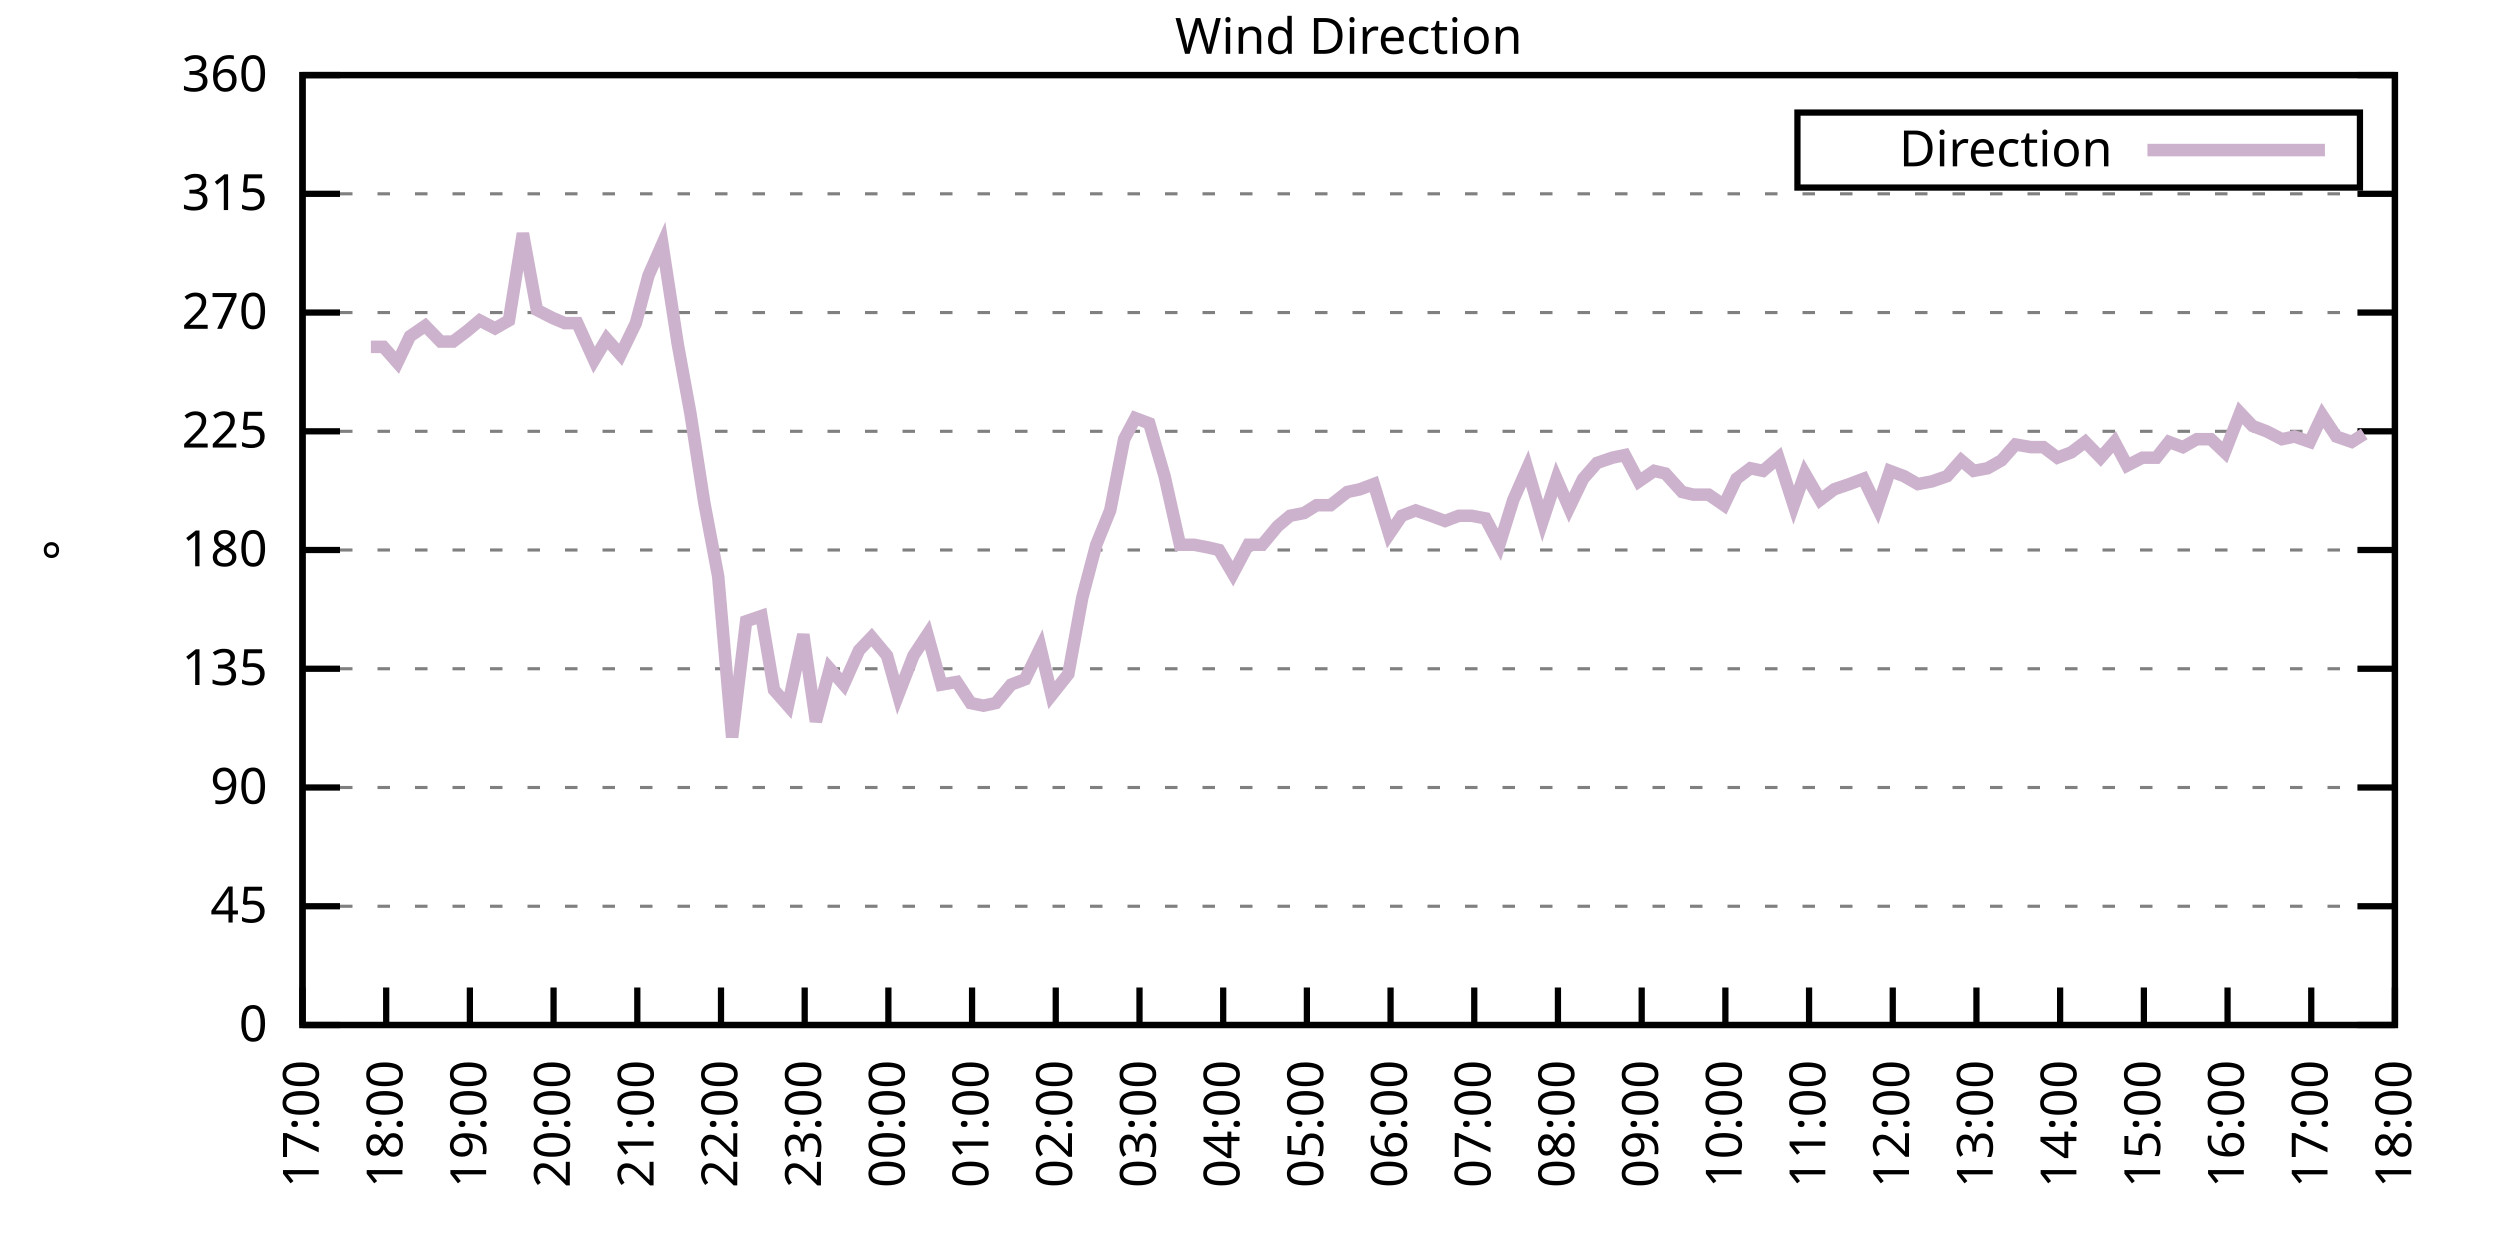
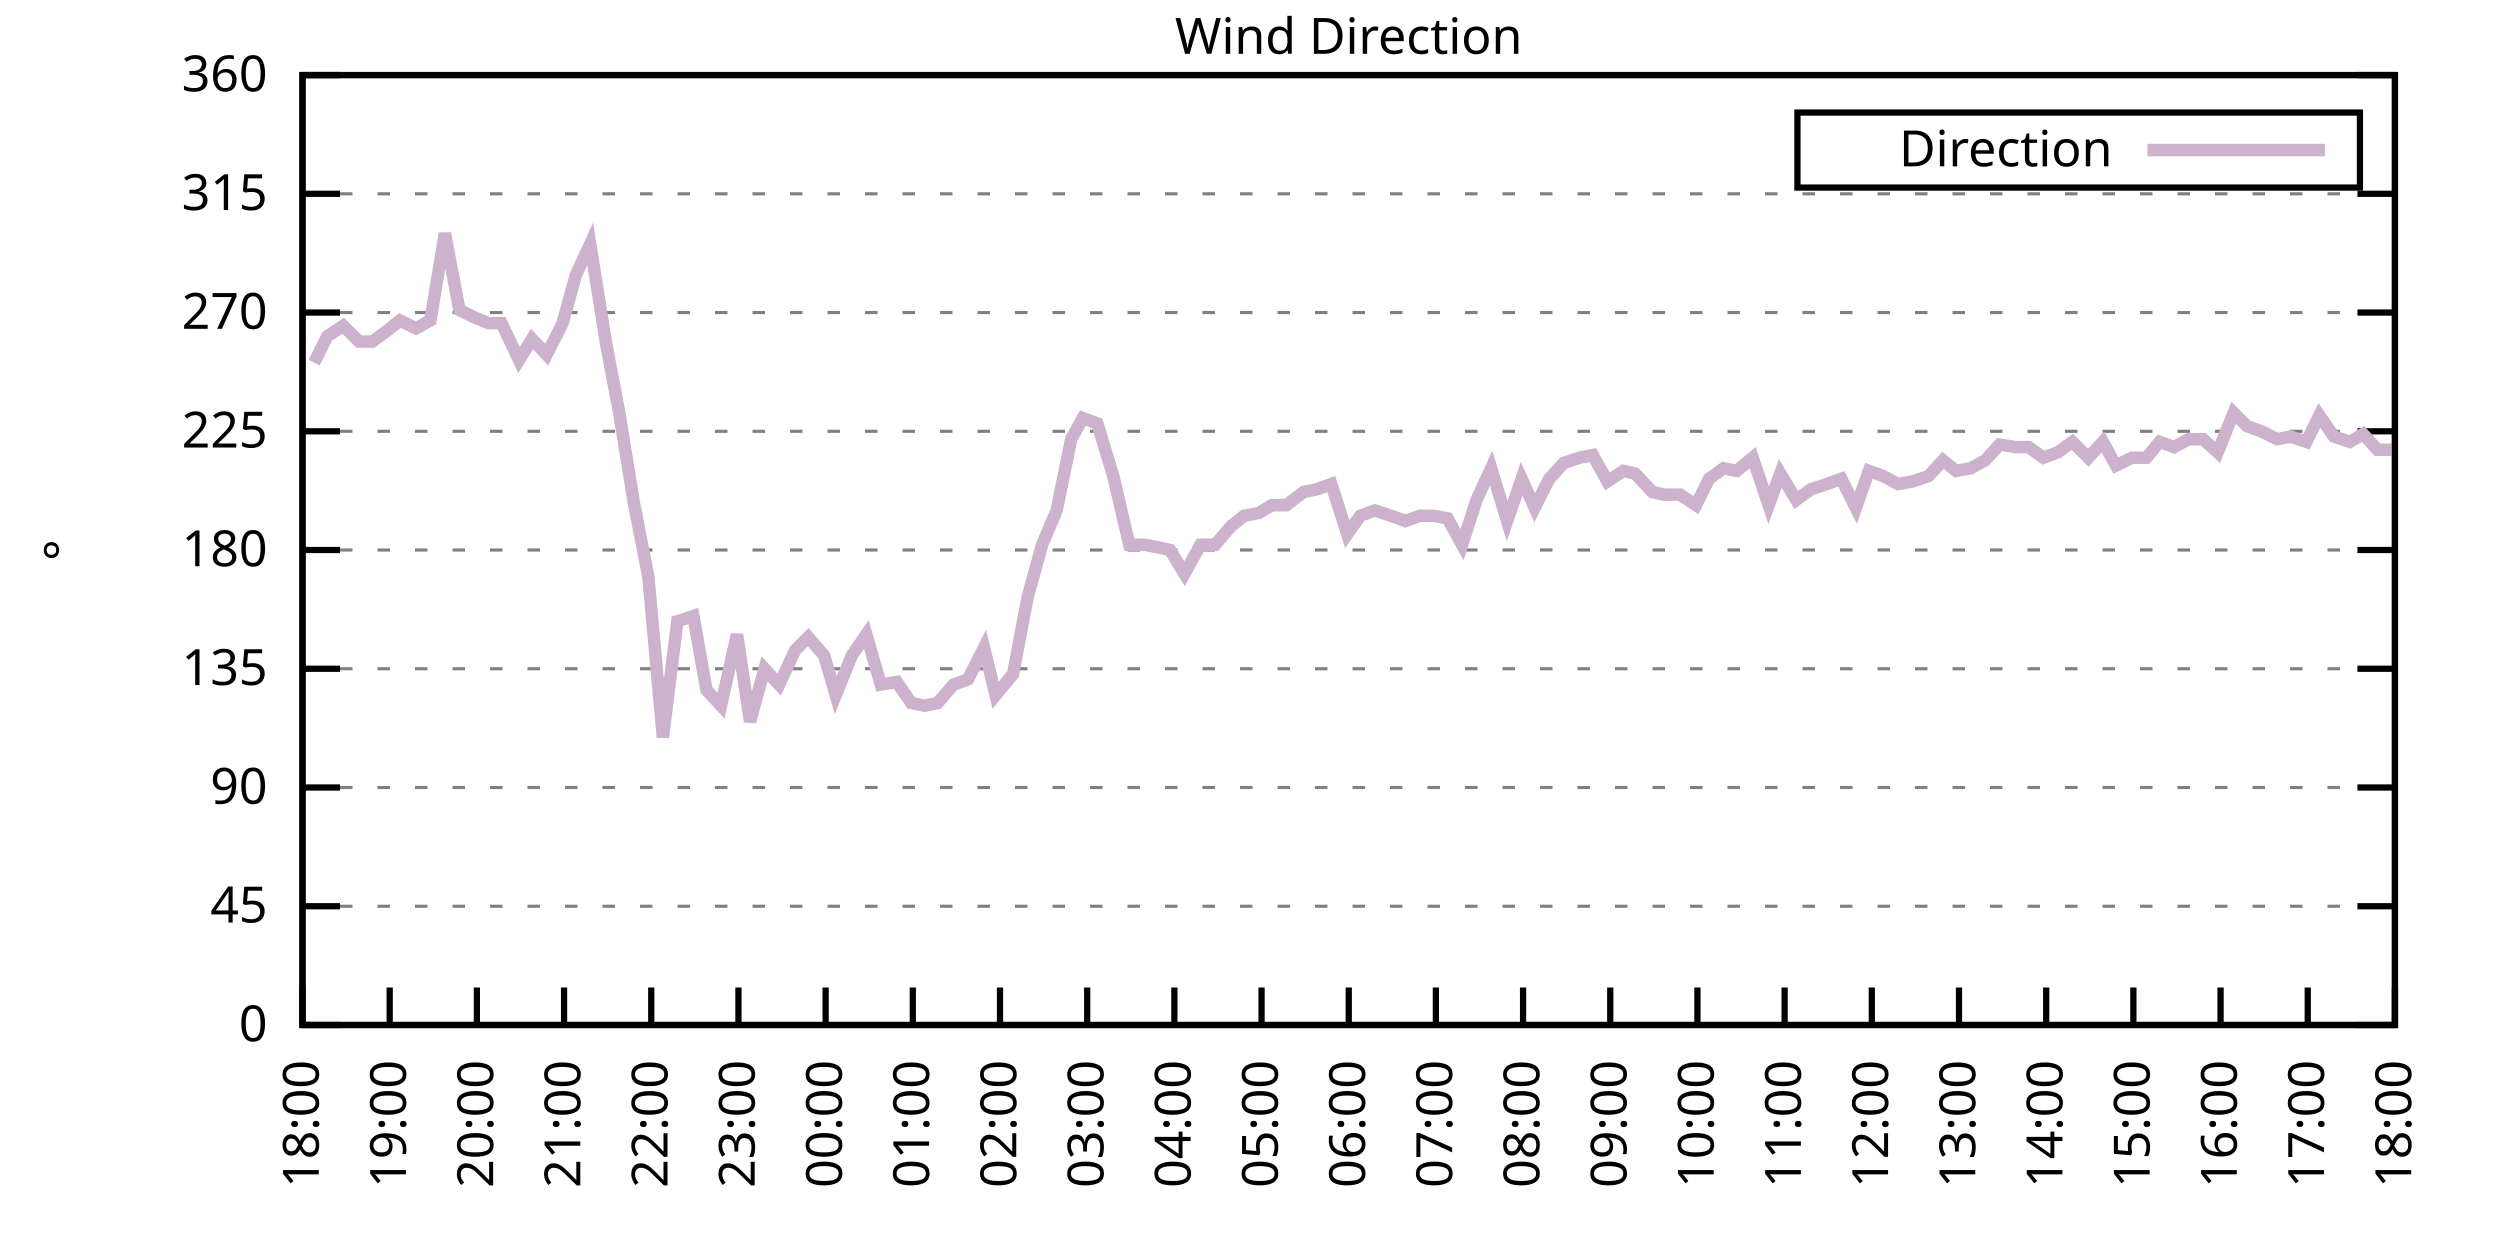
<svg xmlns="http://www.w3.org/2000/svg" xmlns:xlink="http://www.w3.org/1999/xlink" width="400" height="200" viewBox="0 0 400 200">
  <g id="gnuplot_canvas">
    <rect x="0" y="0" width="400" height="200" fill="none" />
    <defs>
      <circle id="gpDot" r="0.5" stroke-width="0.5" stroke="currentColor" />
      <path id="gpPt0" stroke-width="0.333" stroke="currentColor" d="M-1,0 h2 M0,-1 v2" />
      <path id="gpPt1" stroke-width="0.333" stroke="currentColor" d="M-1,-1 L1,1 M1,-1 L-1,1" />
      <path id="gpPt2" stroke-width="0.333" stroke="currentColor" d="M-1,0 L1,0 M0,-1 L0,1 M-1,-1 L1,1 M-1,1 L1,-1" />
      <rect id="gpPt3" stroke-width="0.333" stroke="currentColor" x="-1" y="-1" width="2" height="2" />
      <rect id="gpPt4" stroke-width="0.333" stroke="currentColor" fill="currentColor" x="-1" y="-1" width="2" height="2" />
      <circle id="gpPt5" stroke-width="0.333" stroke="currentColor" cx="0" cy="0" r="1" />
      <use xlink:href="#gpPt5" id="gpPt6" fill="currentColor" stroke="none" />
      <path id="gpPt7" stroke-width="0.333" stroke="currentColor" d="M0,-1.33 L-1.33,0.67 L1.33,0.67 z" />
      <use xlink:href="#gpPt7" id="gpPt8" fill="currentColor" stroke="none" />
      <use xlink:href="#gpPt7" id="gpPt9" stroke="currentColor" transform="rotate(180)" />
      <use xlink:href="#gpPt9" id="gpPt10" fill="currentColor" stroke="none" />
      <use xlink:href="#gpPt3" id="gpPt11" stroke="currentColor" transform="rotate(45)" />
      <use xlink:href="#gpPt11" id="gpPt12" fill="currentColor" stroke="none" />
      <path id="gpPt13" stroke-width="0.333" stroke="currentColor" d="M0,1.330 L1.265,0.411 L0.782,-1.067 L-0.782,-1.076 L-1.265,0.411 z" />
      <use xlink:href="#gpPt13" id="gpPt14" fill="currentColor" stroke="none" />
      <filter id="textbox" filterUnits="objectBoundingBox" x="0" y="0" height="1" width="1">
        <feFlood flood-color="white" flood-opacity="1" result="bgnd" />
        <feComposite in="SourceGraphic" in2="bgnd" operator="atop" />
      </filter>
      <filter id="greybox" filterUnits="objectBoundingBox" x="0" y="0" height="1" width="1">
        <feFlood flood-color="lightgrey" flood-opacity="1" result="grey" />
        <feComposite in="SourceGraphic" in2="grey" operator="atop" />
      </filter>
    </defs>
    <g fill="none" color="white" stroke="currentColor" stroke-width="1.00" stroke-linecap="butt" stroke-linejoin="miter">
</g>
    <g fill="none" color="black" stroke="currentColor" stroke-width="1.00" stroke-linecap="butt" stroke-linejoin="miter">
      <g stroke="none" shape-rendering="crispEdges">
        <polygon fill="rgb(255, 255, 255)" points="48.40,164.00 383.18,164.00 383.18,12.02 48.40,12.02 " />
      </g>
    </g>
    <g fill="none" color="black" stroke="currentColor" stroke-width="1.00" stroke-linecap="butt" stroke-linejoin="miter">
</g>
    <g fill="none" color="black" stroke="black" stroke-width="0.50" stroke-linecap="butt" stroke-linejoin="miter">
</g>
    <g fill="none" color="gray" stroke="currentColor" stroke-width="0.50" stroke-linecap="butt" stroke-linejoin="miter">
      <path stroke="gray" stroke-dasharray="2,4" class="gridline" d="M48.40,164.00 L383.19,164.00  " />
    </g>
    <g fill="none" color="gray" stroke="gray" stroke-width="1.00" stroke-linecap="butt" stroke-linejoin="miter">
</g>
    <g fill="none" color="black" stroke="currentColor" stroke-width="1.00" stroke-linecap="butt" stroke-linejoin="miter">
      <path stroke="black" d="M48.40,164.00 L54.40,164.00 M383.19,164.00 L377.19,164.00  " />
      <g transform="translate(42.80,166.60)" stroke="none" fill="black" font-family="Sans" font-size="8.00" text-anchor="end">
        <text>
          <tspan font-family="Sans"> 0</tspan>
        </text>
      </g>
    </g>
    <g fill="none" color="black" stroke="currentColor" stroke-width="1.00" stroke-linecap="butt" stroke-linejoin="miter">
</g>
    <g fill="none" color="black" stroke="black" stroke-width="0.50" stroke-linecap="butt" stroke-linejoin="miter">
</g>
    <g fill="none" color="gray" stroke="currentColor" stroke-width="0.50" stroke-linecap="butt" stroke-linejoin="miter">
      <path stroke="gray" stroke-dasharray="2,4" class="gridline" d="M48.40,145.00 L383.19,145.00  " />
    </g>
    <g fill="none" color="gray" stroke="gray" stroke-width="1.00" stroke-linecap="butt" stroke-linejoin="miter">
</g>
    <g fill="none" color="black" stroke="currentColor" stroke-width="1.00" stroke-linecap="butt" stroke-linejoin="miter">
      <path stroke="black" d="M48.40,145.00 L54.40,145.00 M383.19,145.00 L377.19,145.00  " />
      <g transform="translate(42.80,147.60)" stroke="none" fill="black" font-family="Sans" font-size="8.00" text-anchor="end">
        <text>
          <tspan font-family="Sans"> 45</tspan>
        </text>
      </g>
    </g>
    <g fill="none" color="black" stroke="currentColor" stroke-width="1.00" stroke-linecap="butt" stroke-linejoin="miter">
</g>
    <g fill="none" color="black" stroke="black" stroke-width="0.50" stroke-linecap="butt" stroke-linejoin="miter">
</g>
    <g fill="none" color="gray" stroke="currentColor" stroke-width="0.50" stroke-linecap="butt" stroke-linejoin="miter">
      <path stroke="gray" stroke-dasharray="2,4" class="gridline" d="M48.40,126.00 L383.19,126.00  " />
    </g>
    <g fill="none" color="gray" stroke="gray" stroke-width="1.00" stroke-linecap="butt" stroke-linejoin="miter">
</g>
    <g fill="none" color="black" stroke="currentColor" stroke-width="1.00" stroke-linecap="butt" stroke-linejoin="miter">
      <path stroke="black" d="M48.40,126.00 L54.40,126.00 M383.19,126.00 L377.19,126.00  " />
      <g transform="translate(42.80,128.60)" stroke="none" fill="black" font-family="Sans" font-size="8.00" text-anchor="end">
        <text>
          <tspan font-family="Sans"> 90</tspan>
        </text>
      </g>
    </g>
    <g fill="none" color="black" stroke="currentColor" stroke-width="1.00" stroke-linecap="butt" stroke-linejoin="miter">
</g>
    <g fill="none" color="black" stroke="black" stroke-width="0.50" stroke-linecap="butt" stroke-linejoin="miter">
</g>
    <g fill="none" color="gray" stroke="currentColor" stroke-width="0.50" stroke-linecap="butt" stroke-linejoin="miter">
      <path stroke="gray" stroke-dasharray="2,4" class="gridline" d="M48.40,107.00 L383.19,107.00  " />
    </g>
    <g fill="none" color="gray" stroke="gray" stroke-width="1.00" stroke-linecap="butt" stroke-linejoin="miter">
</g>
    <g fill="none" color="black" stroke="currentColor" stroke-width="1.00" stroke-linecap="butt" stroke-linejoin="miter">
      <path stroke="black" d="M48.40,107.00 L54.40,107.00 M383.19,107.00 L377.19,107.00  " />
      <g transform="translate(42.80,109.60)" stroke="none" fill="black" font-family="Sans" font-size="8.00" text-anchor="end">
        <text>
          <tspan font-family="Sans"> 135</tspan>
        </text>
      </g>
    </g>
    <g fill="none" color="black" stroke="currentColor" stroke-width="1.00" stroke-linecap="butt" stroke-linejoin="miter">
</g>
    <g fill="none" color="black" stroke="black" stroke-width="0.50" stroke-linecap="butt" stroke-linejoin="miter">
</g>
    <g fill="none" color="gray" stroke="currentColor" stroke-width="0.50" stroke-linecap="butt" stroke-linejoin="miter">
      <path stroke="gray" stroke-dasharray="2,4" class="gridline" d="M48.40,88.00 L383.19,88.00  " />
    </g>
    <g fill="none" color="gray" stroke="gray" stroke-width="1.00" stroke-linecap="butt" stroke-linejoin="miter">
</g>
    <g fill="none" color="black" stroke="currentColor" stroke-width="1.00" stroke-linecap="butt" stroke-linejoin="miter">
      <path stroke="black" d="M48.40,88.00 L54.40,88.00 M383.19,88.00 L377.19,88.00  " />
      <g transform="translate(42.80,90.60)" stroke="none" fill="black" font-family="Sans" font-size="8.00" text-anchor="end">
        <text>
          <tspan font-family="Sans"> 180</tspan>
        </text>
      </g>
    </g>
    <g fill="none" color="black" stroke="currentColor" stroke-width="1.00" stroke-linecap="butt" stroke-linejoin="miter">
</g>
    <g fill="none" color="black" stroke="black" stroke-width="0.50" stroke-linecap="butt" stroke-linejoin="miter">
</g>
    <g fill="none" color="gray" stroke="currentColor" stroke-width="0.50" stroke-linecap="butt" stroke-linejoin="miter">
      <path stroke="gray" stroke-dasharray="2,4" class="gridline" d="M48.40,69.01 L383.19,69.01  " />
    </g>
    <g fill="none" color="gray" stroke="gray" stroke-width="1.00" stroke-linecap="butt" stroke-linejoin="miter">
</g>
    <g fill="none" color="black" stroke="currentColor" stroke-width="1.00" stroke-linecap="butt" stroke-linejoin="miter">
      <path stroke="black" d="M48.40,69.01 L54.40,69.01 M383.19,69.01 L377.19,69.01  " />
      <g transform="translate(42.80,71.61)" stroke="none" fill="black" font-family="Sans" font-size="8.00" text-anchor="end">
        <text>
          <tspan font-family="Sans"> 225</tspan>
        </text>
      </g>
    </g>
    <g fill="none" color="black" stroke="currentColor" stroke-width="1.00" stroke-linecap="butt" stroke-linejoin="miter">
</g>
    <g fill="none" color="black" stroke="black" stroke-width="0.50" stroke-linecap="butt" stroke-linejoin="miter">
</g>
    <g fill="none" color="gray" stroke="currentColor" stroke-width="0.50" stroke-linecap="butt" stroke-linejoin="miter">
      <path stroke="gray" stroke-dasharray="2,4" class="gridline" d="M48.40,50.01 L383.19,50.01  " />
    </g>
    <g fill="none" color="gray" stroke="gray" stroke-width="1.00" stroke-linecap="butt" stroke-linejoin="miter">
</g>
    <g fill="none" color="black" stroke="currentColor" stroke-width="1.00" stroke-linecap="butt" stroke-linejoin="miter">
      <path stroke="black" d="M48.40,50.01 L54.40,50.01 M383.19,50.01 L377.19,50.01  " />
      <g transform="translate(42.80,52.61)" stroke="none" fill="black" font-family="Sans" font-size="8.00" text-anchor="end">
        <text>
          <tspan font-family="Sans"> 270</tspan>
        </text>
      </g>
    </g>
    <g fill="none" color="black" stroke="currentColor" stroke-width="1.00" stroke-linecap="butt" stroke-linejoin="miter">
</g>
    <g fill="none" color="black" stroke="black" stroke-width="0.50" stroke-linecap="butt" stroke-linejoin="miter">
</g>
    <g fill="none" color="gray" stroke="currentColor" stroke-width="0.50" stroke-linecap="butt" stroke-linejoin="miter">
      <path stroke="gray" stroke-dasharray="2,4" class="gridline" d="M48.40,31.01 L383.19,31.01  " />
    </g>
    <g fill="none" color="gray" stroke="gray" stroke-width="1.00" stroke-linecap="butt" stroke-linejoin="miter">
</g>
    <g fill="none" color="black" stroke="currentColor" stroke-width="1.00" stroke-linecap="butt" stroke-linejoin="miter">
      <path stroke="black" d="M48.40,31.01 L54.40,31.01 M383.19,31.01 L377.19,31.01  " />
      <g transform="translate(42.80,33.61)" stroke="none" fill="black" font-family="Sans" font-size="8.00" text-anchor="end">
        <text>
          <tspan font-family="Sans"> 315</tspan>
        </text>
      </g>
    </g>
    <g fill="none" color="black" stroke="currentColor" stroke-width="1.00" stroke-linecap="butt" stroke-linejoin="miter">
</g>
    <g fill="none" color="black" stroke="black" stroke-width="0.50" stroke-linecap="butt" stroke-linejoin="miter">
</g>
    <g fill="none" color="gray" stroke="currentColor" stroke-width="0.50" stroke-linecap="butt" stroke-linejoin="miter">
      <path stroke="gray" stroke-dasharray="2,4" class="gridline" d="M48.40,12.01 L383.19,12.01  " />
    </g>
    <g fill="none" color="gray" stroke="gray" stroke-width="1.00" stroke-linecap="butt" stroke-linejoin="miter">
</g>
    <g fill="none" color="black" stroke="currentColor" stroke-width="1.00" stroke-linecap="butt" stroke-linejoin="miter">
      <path stroke="black" d="M48.40,12.01 L54.40,12.01 M383.19,12.01 L377.19,12.01  " />
      <g transform="translate(42.80,14.61)" stroke="none" fill="black" font-family="Sans" font-size="8.00" text-anchor="end">
        <text>
          <tspan font-family="Sans"> 360</tspan>
        </text>
      </g>
    </g>
    <g fill="none" color="black" stroke="currentColor" stroke-width="1.00" stroke-linecap="butt" stroke-linejoin="miter">
      <path stroke="black" d="M48.40,164.00 L48.40,158.00  " />
      <g transform="translate(51.00,169.60) rotate(270.00)" stroke="none" fill="black" font-family="Sans" font-size="8.00" text-anchor="end">
        <text>
-           <tspan font-family="Sans">17:00</tspan>
-         </text>
-       </g>
-     </g>
-     <g fill="none" color="black" stroke="currentColor" stroke-width="1.00" stroke-linecap="butt" stroke-linejoin="miter">
-       <path stroke="black" d="M61.79,164.00 L61.79,158.00  " />
-       <g transform="translate(64.39,169.60) rotate(270.00)" stroke="none" fill="black" font-family="Sans" font-size="8.00" text-anchor="end">
-         <text>
          <tspan font-family="Sans">18:00</tspan>
        </text>
      </g>
    </g>
    <g fill="none" color="black" stroke="currentColor" stroke-width="1.00" stroke-linecap="butt" stroke-linejoin="miter">
-       <path stroke="black" d="M75.18,164.00 L75.18,158.00  " />
-       <g transform="translate(77.78,169.60) rotate(270.00)" stroke="none" fill="black" font-family="Sans" font-size="8.00" text-anchor="end">
+       <path stroke="black" d="M62.35,164.00 L62.35,158.00  " />
+       <g transform="translate(64.95,169.60) rotate(270.00)" stroke="none" fill="black" font-family="Sans" font-size="8.00" text-anchor="end">
        <text>
          <tspan font-family="Sans">19:00</tspan>
        </text>
      </g>
    </g>
    <g fill="none" color="black" stroke="currentColor" stroke-width="1.00" stroke-linecap="butt" stroke-linejoin="miter">
-       <path stroke="black" d="M88.57,164.00 L88.57,158.00  " />
-       <g transform="translate(91.17,169.60) rotate(270.00)" stroke="none" fill="black" font-family="Sans" font-size="8.00" text-anchor="end">
+       <path stroke="black" d="M76.30,164.00 L76.30,158.00  " />
+       <g transform="translate(78.90,169.60) rotate(270.00)" stroke="none" fill="black" font-family="Sans" font-size="8.00" text-anchor="end">
        <text>
          <tspan font-family="Sans">20:00</tspan>
        </text>
      </g>
    </g>
    <g fill="none" color="black" stroke="currentColor" stroke-width="1.00" stroke-linecap="butt" stroke-linejoin="miter">
-       <path stroke="black" d="M101.97,164.00 L101.97,158.00  " />
-       <g transform="translate(104.57,169.60) rotate(270.00)" stroke="none" fill="black" font-family="Sans" font-size="8.00" text-anchor="end">
+       <path stroke="black" d="M90.25,164.00 L90.25,158.00  " />
+       <g transform="translate(92.85,169.60) rotate(270.00)" stroke="none" fill="black" font-family="Sans" font-size="8.00" text-anchor="end">
        <text>
          <tspan font-family="Sans">21:00</tspan>
        </text>
      </g>
    </g>
    <g fill="none" color="black" stroke="currentColor" stroke-width="1.00" stroke-linecap="butt" stroke-linejoin="miter">
-       <path stroke="black" d="M115.36,164.00 L115.36,158.00  " />
-       <g transform="translate(117.96,169.60) rotate(270.00)" stroke="none" fill="black" font-family="Sans" font-size="8.00" text-anchor="end">
+       <path stroke="black" d="M104.20,164.00 L104.20,158.00  " />
+       <g transform="translate(106.80,169.60) rotate(270.00)" stroke="none" fill="black" font-family="Sans" font-size="8.00" text-anchor="end">
        <text>
          <tspan font-family="Sans">22:00</tspan>
        </text>
      </g>
    </g>
    <g fill="none" color="black" stroke="currentColor" stroke-width="1.00" stroke-linecap="butt" stroke-linejoin="miter">
-       <path stroke="black" d="M128.75,164.00 L128.75,158.00  " />
-       <g transform="translate(131.35,169.60) rotate(270.00)" stroke="none" fill="black" font-family="Sans" font-size="8.00" text-anchor="end">
+       <path stroke="black" d="M118.15,164.00 L118.15,158.00  " />
+       <g transform="translate(120.75,169.60) rotate(270.00)" stroke="none" fill="black" font-family="Sans" font-size="8.00" text-anchor="end">
        <text>
          <tspan font-family="Sans">23:00</tspan>
        </text>
      </g>
    </g>
    <g fill="none" color="black" stroke="currentColor" stroke-width="1.00" stroke-linecap="butt" stroke-linejoin="miter">
-       <path stroke="black" d="M142.14,164.00 L142.14,158.00  " />
-       <g transform="translate(144.74,169.60) rotate(270.00)" stroke="none" fill="black" font-family="Sans" font-size="8.00" text-anchor="end">
+       <path stroke="black" d="M132.10,164.00 L132.10,158.00  " />
+       <g transform="translate(134.70,169.60) rotate(270.00)" stroke="none" fill="black" font-family="Sans" font-size="8.00" text-anchor="end">
        <text>
          <tspan font-family="Sans">00:00</tspan>
        </text>
      </g>
    </g>
    <g fill="none" color="black" stroke="currentColor" stroke-width="1.00" stroke-linecap="butt" stroke-linejoin="miter">
-       <path stroke="black" d="M155.53,164.00 L155.53,158.00  " />
-       <g transform="translate(158.13,169.60) rotate(270.00)" stroke="none" fill="black" font-family="Sans" font-size="8.00" text-anchor="end">
+       <path stroke="black" d="M146.05,164.00 L146.05,158.00  " />
+       <g transform="translate(148.65,169.60) rotate(270.00)" stroke="none" fill="black" font-family="Sans" font-size="8.00" text-anchor="end">
        <text>
          <tspan font-family="Sans">01:00</tspan>
        </text>
      </g>
    </g>
    <g fill="none" color="black" stroke="currentColor" stroke-width="1.00" stroke-linecap="butt" stroke-linejoin="miter">
-       <path stroke="black" d="M168.92,164.00 L168.92,158.00  " />
-       <g transform="translate(171.52,169.60) rotate(270.00)" stroke="none" fill="black" font-family="Sans" font-size="8.00" text-anchor="end">
+       <path stroke="black" d="M160.00,164.00 L160.00,158.00  " />
+       <g transform="translate(162.60,169.60) rotate(270.00)" stroke="none" fill="black" font-family="Sans" font-size="8.00" text-anchor="end">
        <text>
          <tspan font-family="Sans">02:00</tspan>
        </text>
      </g>
    </g>
    <g fill="none" color="black" stroke="currentColor" stroke-width="1.00" stroke-linecap="butt" stroke-linejoin="miter">
-       <path stroke="black" d="M182.32,164.00 L182.32,158.00  " />
-       <g transform="translate(184.92,169.60) rotate(270.00)" stroke="none" fill="black" font-family="Sans" font-size="8.00" text-anchor="end">
+       <path stroke="black" d="M173.95,164.00 L173.95,158.00  " />
+       <g transform="translate(176.55,169.60) rotate(270.00)" stroke="none" fill="black" font-family="Sans" font-size="8.00" text-anchor="end">
        <text>
          <tspan font-family="Sans">03:00</tspan>
        </text>
      </g>
    </g>
    <g fill="none" color="black" stroke="currentColor" stroke-width="1.00" stroke-linecap="butt" stroke-linejoin="miter">
-       <path stroke="black" d="M195.71,164.00 L195.71,158.00  " />
-       <g transform="translate(198.31,169.60) rotate(270.00)" stroke="none" fill="black" font-family="Sans" font-size="8.00" text-anchor="end">
+       <path stroke="black" d="M187.90,164.00 L187.90,158.00  " />
+       <g transform="translate(190.50,169.60) rotate(270.00)" stroke="none" fill="black" font-family="Sans" font-size="8.00" text-anchor="end">
        <text>
          <tspan font-family="Sans">04:00</tspan>
        </text>
      </g>
    </g>
    <g fill="none" color="black" stroke="currentColor" stroke-width="1.00" stroke-linecap="butt" stroke-linejoin="miter">
-       <path stroke="black" d="M209.10,164.00 L209.10,158.00  " />
-       <g transform="translate(211.70,169.60) rotate(270.00)" stroke="none" fill="black" font-family="Sans" font-size="8.00" text-anchor="end">
+       <path stroke="black" d="M201.85,164.00 L201.85,158.00  " />
+       <g transform="translate(204.45,169.60) rotate(270.00)" stroke="none" fill="black" font-family="Sans" font-size="8.00" text-anchor="end">
        <text>
          <tspan font-family="Sans">05:00</tspan>
        </text>
      </g>
    </g>
    <g fill="none" color="black" stroke="currentColor" stroke-width="1.00" stroke-linecap="butt" stroke-linejoin="miter">
-       <path stroke="black" d="M222.49,164.00 L222.49,158.00  " />
-       <g transform="translate(225.09,169.60) rotate(270.00)" stroke="none" fill="black" font-family="Sans" font-size="8.00" text-anchor="end">
+       <path stroke="black" d="M215.80,164.00 L215.80,158.00  " />
+       <g transform="translate(218.40,169.60) rotate(270.00)" stroke="none" fill="black" font-family="Sans" font-size="8.00" text-anchor="end">
        <text>
          <tspan font-family="Sans">06:00</tspan>
        </text>
      </g>
    </g>
    <g fill="none" color="black" stroke="currentColor" stroke-width="1.00" stroke-linecap="butt" stroke-linejoin="miter">
-       <path stroke="black" d="M235.88,164.00 L235.88,158.00  " />
-       <g transform="translate(238.48,169.60) rotate(270.00)" stroke="none" fill="black" font-family="Sans" font-size="8.00" text-anchor="end">
+       <path stroke="black" d="M229.74,164.00 L229.74,158.00  " />
+       <g transform="translate(232.34,169.60) rotate(270.00)" stroke="none" fill="black" font-family="Sans" font-size="8.00" text-anchor="end">
        <text>
          <tspan font-family="Sans">07:00</tspan>
        </text>
      </g>
    </g>
    <g fill="none" color="black" stroke="currentColor" stroke-width="1.00" stroke-linecap="butt" stroke-linejoin="miter">
-       <path stroke="black" d="M249.27,164.00 L249.27,158.00  " />
-       <g transform="translate(251.87,169.60) rotate(270.00)" stroke="none" fill="black" font-family="Sans" font-size="8.00" text-anchor="end">
+       <path stroke="black" d="M243.69,164.00 L243.69,158.00  " />
+       <g transform="translate(246.29,169.60) rotate(270.00)" stroke="none" fill="black" font-family="Sans" font-size="8.00" text-anchor="end">
        <text>
          <tspan font-family="Sans">08:00</tspan>
        </text>
      </g>
    </g>
    <g fill="none" color="black" stroke="currentColor" stroke-width="1.00" stroke-linecap="butt" stroke-linejoin="miter">
-       <path stroke="black" d="M262.67,164.00 L262.67,158.00  " />
-       <g transform="translate(265.27,169.60) rotate(270.00)" stroke="none" fill="black" font-family="Sans" font-size="8.00" text-anchor="end">
+       <path stroke="black" d="M257.64,164.00 L257.64,158.00  " />
+       <g transform="translate(260.24,169.60) rotate(270.00)" stroke="none" fill="black" font-family="Sans" font-size="8.00" text-anchor="end">
        <text>
          <tspan font-family="Sans">09:00</tspan>
        </text>
      </g>
    </g>
    <g fill="none" color="black" stroke="currentColor" stroke-width="1.00" stroke-linecap="butt" stroke-linejoin="miter">
-       <path stroke="black" d="M276.06,164.00 L276.06,158.00  " />
-       <g transform="translate(278.66,169.60) rotate(270.00)" stroke="none" fill="black" font-family="Sans" font-size="8.00" text-anchor="end">
+       <path stroke="black" d="M271.59,164.00 L271.59,158.00  " />
+       <g transform="translate(274.19,169.60) rotate(270.00)" stroke="none" fill="black" font-family="Sans" font-size="8.00" text-anchor="end">
        <text>
          <tspan font-family="Sans">10:00</tspan>
        </text>
      </g>
    </g>
    <g fill="none" color="black" stroke="currentColor" stroke-width="1.00" stroke-linecap="butt" stroke-linejoin="miter">
-       <path stroke="black" d="M289.45,164.00 L289.45,158.00  " />
-       <g transform="translate(292.05,169.60) rotate(270.00)" stroke="none" fill="black" font-family="Sans" font-size="8.00" text-anchor="end">
+       <path stroke="black" d="M285.54,164.00 L285.54,158.00  " />
+       <g transform="translate(288.14,169.60) rotate(270.00)" stroke="none" fill="black" font-family="Sans" font-size="8.00" text-anchor="end">
        <text>
          <tspan font-family="Sans">11:00</tspan>
        </text>
      </g>
    </g>
    <g fill="none" color="black" stroke="currentColor" stroke-width="1.00" stroke-linecap="butt" stroke-linejoin="miter">
-       <path stroke="black" d="M302.84,164.00 L302.84,158.00  " />
-       <g transform="translate(305.44,169.60) rotate(270.00)" stroke="none" fill="black" font-family="Sans" font-size="8.00" text-anchor="end">
+       <path stroke="black" d="M299.49,164.00 L299.49,158.00  " />
+       <g transform="translate(302.09,169.60) rotate(270.00)" stroke="none" fill="black" font-family="Sans" font-size="8.00" text-anchor="end">
        <text>
          <tspan font-family="Sans">12:00</tspan>
        </text>
      </g>
    </g>
    <g fill="none" color="black" stroke="currentColor" stroke-width="1.00" stroke-linecap="butt" stroke-linejoin="miter">
-       <path stroke="black" d="M316.23,164.00 L316.23,158.00  " />
-       <g transform="translate(318.83,169.60) rotate(270.00)" stroke="none" fill="black" font-family="Sans" font-size="8.00" text-anchor="end">
+       <path stroke="black" d="M313.44,164.00 L313.44,158.00  " />
+       <g transform="translate(316.04,169.60) rotate(270.00)" stroke="none" fill="black" font-family="Sans" font-size="8.00" text-anchor="end">
        <text>
          <tspan font-family="Sans">13:00</tspan>
        </text>
      </g>
    </g>
    <g fill="none" color="black" stroke="currentColor" stroke-width="1.00" stroke-linecap="butt" stroke-linejoin="miter">
-       <path stroke="black" d="M329.62,164.00 L329.62,158.00  " />
-       <g transform="translate(332.22,169.60) rotate(270.00)" stroke="none" fill="black" font-family="Sans" font-size="8.00" text-anchor="end">
+       <path stroke="black" d="M327.39,164.00 L327.39,158.00  " />
+       <g transform="translate(329.99,169.60) rotate(270.00)" stroke="none" fill="black" font-family="Sans" font-size="8.00" text-anchor="end">
        <text>
          <tspan font-family="Sans">14:00</tspan>
        </text>
      </g>
    </g>
    <g fill="none" color="black" stroke="currentColor" stroke-width="1.00" stroke-linecap="butt" stroke-linejoin="miter">
-       <path stroke="black" d="M343.02,164.00 L343.02,158.00  " />
-       <g transform="translate(345.62,169.60) rotate(270.00)" stroke="none" fill="black" font-family="Sans" font-size="8.00" text-anchor="end">
+       <path stroke="black" d="M341.34,164.00 L341.34,158.00  " />
+       <g transform="translate(343.94,169.60) rotate(270.00)" stroke="none" fill="black" font-family="Sans" font-size="8.00" text-anchor="end">
        <text>
          <tspan font-family="Sans">15:00</tspan>
        </text>
      </g>
    </g>
    <g fill="none" color="black" stroke="currentColor" stroke-width="1.00" stroke-linecap="butt" stroke-linejoin="miter">
-       <path stroke="black" d="M356.41,164.00 L356.41,158.00  " />
-       <g transform="translate(359.01,169.60) rotate(270.00)" stroke="none" fill="black" font-family="Sans" font-size="8.00" text-anchor="end">
+       <path stroke="black" d="M355.29,164.00 L355.29,158.00  " />
+       <g transform="translate(357.89,169.60) rotate(270.00)" stroke="none" fill="black" font-family="Sans" font-size="8.00" text-anchor="end">
        <text>
          <tspan font-family="Sans">16:00</tspan>
        </text>
      </g>
    </g>
    <g fill="none" color="black" stroke="currentColor" stroke-width="1.00" stroke-linecap="butt" stroke-linejoin="miter">
-       <path stroke="black" d="M369.80,164.00 L369.80,158.00  " />
-       <g transform="translate(372.40,169.60) rotate(270.00)" stroke="none" fill="black" font-family="Sans" font-size="8.00" text-anchor="end">
+       <path stroke="black" d="M369.24,164.00 L369.24,158.00  " />
+       <g transform="translate(371.84,169.60) rotate(270.00)" stroke="none" fill="black" font-family="Sans" font-size="8.00" text-anchor="end">
        <text>
          <tspan font-family="Sans">17:00</tspan>
        </text>
      </g>
    </g>
    <g fill="none" color="black" stroke="currentColor" stroke-width="1.00" stroke-linecap="butt" stroke-linejoin="miter">
      <path stroke="black" d="M383.19,164.00 L383.19,158.00  " />
      <g transform="translate(385.79,169.60) rotate(270.00)" stroke="none" fill="black" font-family="Sans" font-size="8.00" text-anchor="end">
        <text>
          <tspan font-family="Sans">18:00</tspan>
        </text>
      </g>
    </g>
    <g fill="none" color="black" stroke="currentColor" stroke-width="1.00" stroke-linecap="butt" stroke-linejoin="miter">
</g>
    <g fill="none" color="black" stroke="currentColor" stroke-width="1.00" stroke-linecap="butt" stroke-linejoin="miter">
      <path stroke="black" d="M48.40,12.01 L48.40,164.00 L383.19,164.00 L383.19,12.01 L48.40,12.01 Z  " />
    </g>
    <g fill="none" color="black" stroke="currentColor" stroke-width="1.00" stroke-linecap="butt" stroke-linejoin="miter">
</g>
    <g fill="none" color="black" stroke="currentColor" stroke-width="1.00" stroke-linecap="butt" stroke-linejoin="miter">
      <path stroke="black" d="M287.59,30.01 L287.59,18.01 L377.59,18.01 L377.59,30.01 L287.59,30.01 Z  " />
    </g>
    <g id="Wind_direction_plot_1">
      <g fill="none" color="white" stroke="black" stroke-width="2.00" stroke-linecap="butt" stroke-linejoin="miter">
</g>
      <g fill="none" color="black" stroke="currentColor" stroke-width="2.00" stroke-linecap="butt" stroke-linejoin="miter">
        <g transform="translate(337.99,26.61)" stroke="none" fill="black" font-family="Sans" font-size="8.00" text-anchor="end">
          <text>
            <tspan font-family="Sans">Direction</tspan>
          </text>
        </g>
      </g>
      <g fill="none" color="black" stroke="currentColor" stroke-width="2.00" stroke-linecap="butt" stroke-linejoin="miter">
-         <path stroke="rgb(204, 178, 204)" d="M343.59,24.01 L371.99,24.01 M59.34,55.50 L61.35,55.50 L63.58,58.03 L65.59,53.81 L68.04,52.12 L70.50,54.65   L72.50,54.65 L74.74,52.96 L76.75,51.27 L79.20,52.54 L81.43,51.27 L83.66,37.34 L85.90,49.59 L88.35,50.85   L90.36,51.70 L92.37,51.70 L95.05,57.61 L97.06,54.23 L99.29,56.76 L101.74,51.70 L103.75,44.10 L105.98,39.03   L108.44,55.07 L110.45,66.05 L112.68,80.41 L114.91,92.23 L117.14,117.98 L119.38,99.40 L121.83,98.56 L123.84,110.38   L126.07,112.91 L128.53,101.52 L130.54,115.45 L132.77,107.00 L135.00,109.54 L137.45,104.05 L139.46,101.94 L141.92,104.89   L143.70,111.23 L146.16,104.89 L148.39,101.52 L150.62,109.54 L153.08,109.11 L155.31,112.49 L157.32,112.91 L159.33,112.49   L161.78,109.54 L164.01,108.69 L166.47,103.63 L168.25,111.23 L170.93,107.85 L173.17,95.60 L175.40,87.16 L177.63,81.67   L179.86,70.27 L181.65,66.90 L183.88,67.74 L186.33,76.18 L188.79,87.16 L191.02,87.16 L193.25,87.58 L195.04,88.00   L197.27,91.80 L199.73,87.16 L201.96,87.16 L204.41,84.21 L206.42,82.52 L208.65,82.09 L210.66,80.83 L212.89,80.83   L215.57,78.72 L217.58,78.29 L219.81,77.45 L222.27,85.47 L224.28,82.52 L226.51,81.67 L228.96,82.52 L231.20,83.36   L233.43,82.52 L235.44,82.52 L237.67,82.94 L239.90,87.16 L242.13,79.98 L244.36,74.92 L246.82,83.36 L249.05,76.61   L251.06,81.25 L253.29,76.61 L255.52,74.07 L257.98,73.23 L259.99,72.81 L262.22,77.03 L264.67,75.34 L266.46,75.76   L269.14,78.72 L270.92,79.14 L273.38,79.14 L275.83,80.83 L277.84,76.61 L280.07,74.92 L282.08,75.34 L284.54,73.23   L286.99,80.83 L288.78,75.76 L291.23,79.98 L293.47,78.29 L295.92,77.45 L298.15,76.61 L300.39,81.25 L302.39,75.34   L304.63,76.18 L306.86,77.45 L309.09,77.03 L311.54,76.18 L313.78,73.65 L315.79,75.34 L318.02,74.92 L320.25,73.65   L322.48,71.12 L324.94,71.54 L326.95,71.54 L329.18,73.23 L331.41,72.38 L333.64,70.70 L336.10,73.23 L338.33,70.70   L340.34,74.49 L342.79,73.23 L345.02,73.23 L347.03,70.70 L349.26,71.54 L351.50,70.27 L353.73,70.27 L355.96,72.38   L358.42,66.05 L360.42,68.16 L362.66,69.01 L365.11,70.27 L367.12,69.85 L369.58,70.70 L371.58,66.47 L373.82,69.85   L376.27,70.70 L378.28,69.43  " />
+         <path stroke="rgb(204, 178, 204)" d="M343.59,24.01 L371.99,24.01 M50.26,58.03 L52.35,53.81 L54.91,52.12 L57.47,54.65 L59.56,54.65 L61.88,52.96   L63.98,51.27 L66.53,52.54 L68.86,51.27 L71.18,37.34 L73.51,49.59 L76.07,50.85 L78.16,51.70 L80.25,51.70   L83.04,57.61 L85.13,54.23 L87.46,56.76 L90.02,51.70 L92.11,44.10 L94.43,39.03 L96.99,55.07 L99.08,66.05   L101.41,80.41 L103.73,92.23 L106.06,117.98 L108.38,99.40 L110.94,98.56 L113.03,110.38 L115.36,112.91 L117.92,101.52   L120.01,115.45 L122.33,107.00 L124.66,109.54 L127.22,104.05 L129.31,101.94 L131.87,104.89 L133.72,111.23 L136.28,104.89   L138.61,101.52 L140.93,109.54 L143.49,109.11 L145.81,112.49 L147.91,112.91 L150.00,112.49 L152.56,109.54 L154.88,108.69   L157.44,103.63 L159.30,111.23 L162.09,107.85 L164.41,95.60 L166.74,87.16 L169.06,81.67 L171.39,70.27 L173.25,66.90   L175.57,67.74 L178.13,76.18 L180.69,87.16 L183.01,87.16 L185.34,87.58 L187.20,88.00 L189.52,91.80 L192.08,87.16   L194.41,87.16 L196.96,84.21 L199.06,82.52 L201.38,82.09 L203.47,80.83 L205.80,80.83 L208.59,78.72 L210.68,78.29   L213.01,77.45 L215.56,85.47 L217.65,82.52 L219.98,81.67 L222.54,82.52 L224.86,83.36 L227.19,82.52 L229.28,82.52   L231.60,82.94 L233.93,87.16 L236.25,79.98 L238.58,74.92 L241.14,83.36 L243.46,76.61 L245.55,81.25 L247.88,76.61   L250.20,74.07 L252.76,73.23 L254.85,72.81 L257.18,77.03 L259.74,75.34 L261.60,75.76 L264.39,78.72 L266.25,79.14   L268.80,79.14 L271.36,80.83 L273.45,76.61 L275.78,74.92 L277.87,75.34 L280.43,73.23 L282.99,80.83 L284.85,75.76   L287.40,79.98 L289.73,78.29 L292.29,77.45 L294.61,76.61 L296.94,81.25 L299.03,75.34 L301.35,76.18 L303.68,77.45   L306.00,77.03 L308.56,76.18 L310.88,73.65 L312.98,75.34 L315.30,74.92 L317.63,73.65 L319.95,71.12 L322.51,71.54   L324.60,71.54 L326.93,73.23 L329.25,72.38 L331.58,70.70 L334.13,73.23 L336.46,70.70 L338.55,74.49 L341.11,73.23   L343.43,73.23 L345.53,70.70 L347.85,71.54 L350.18,70.27 L352.50,70.27 L354.83,72.38 L357.38,66.05 L359.48,68.16   L361.80,69.01 L364.36,70.27 L366.45,69.85 L369.01,70.70 L371.10,66.47 L373.43,69.85 L375.98,70.70 L378.08,69.43   L380.40,71.96 L382.96,71.96  " />
      </g>
    </g>
    <g fill="none" color="black" stroke="currentColor" stroke-width="2.00" stroke-linecap="butt" stroke-linejoin="miter">
</g>
    <g fill="none" color="black" stroke="black" stroke-width="1.00" stroke-linecap="butt" stroke-linejoin="miter">
</g>
    <g fill="none" color="black" stroke="currentColor" stroke-width="1.00" stroke-linecap="butt" stroke-linejoin="miter">
      <path stroke="black" d="M48.40,12.01 L48.40,164.00 L383.19,164.00 L383.19,12.01 L48.40,12.01 Z  " />
      <g transform="translate(12.80,88.01) rotate(270.00)" stroke="none" fill="black" font-family="Sans" font-size="8.00" text-anchor="middle">
        <text>
          <tspan font-family="Sans">°</tspan>
        </text>
      </g>
    </g>
    <g fill="none" color="black" stroke="currentColor" stroke-width="1.00" stroke-linecap="butt" stroke-linejoin="miter">
</g>
    <g fill="none" color="black" stroke="currentColor" stroke-width="1.00" stroke-linecap="butt" stroke-linejoin="miter">
      <g transform="translate(215.79,8.61)" stroke="none" fill="black" font-family="Sans" font-size="8.00" text-anchor="middle">
        <text>
          <tspan font-family="Sans">Wind Direction</tspan>
        </text>
      </g>
    </g>
    <g fill="none" color="black" stroke="currentColor" stroke-width="1.00" stroke-linecap="butt" stroke-linejoin="miter">
</g>
  </g>
</svg>
